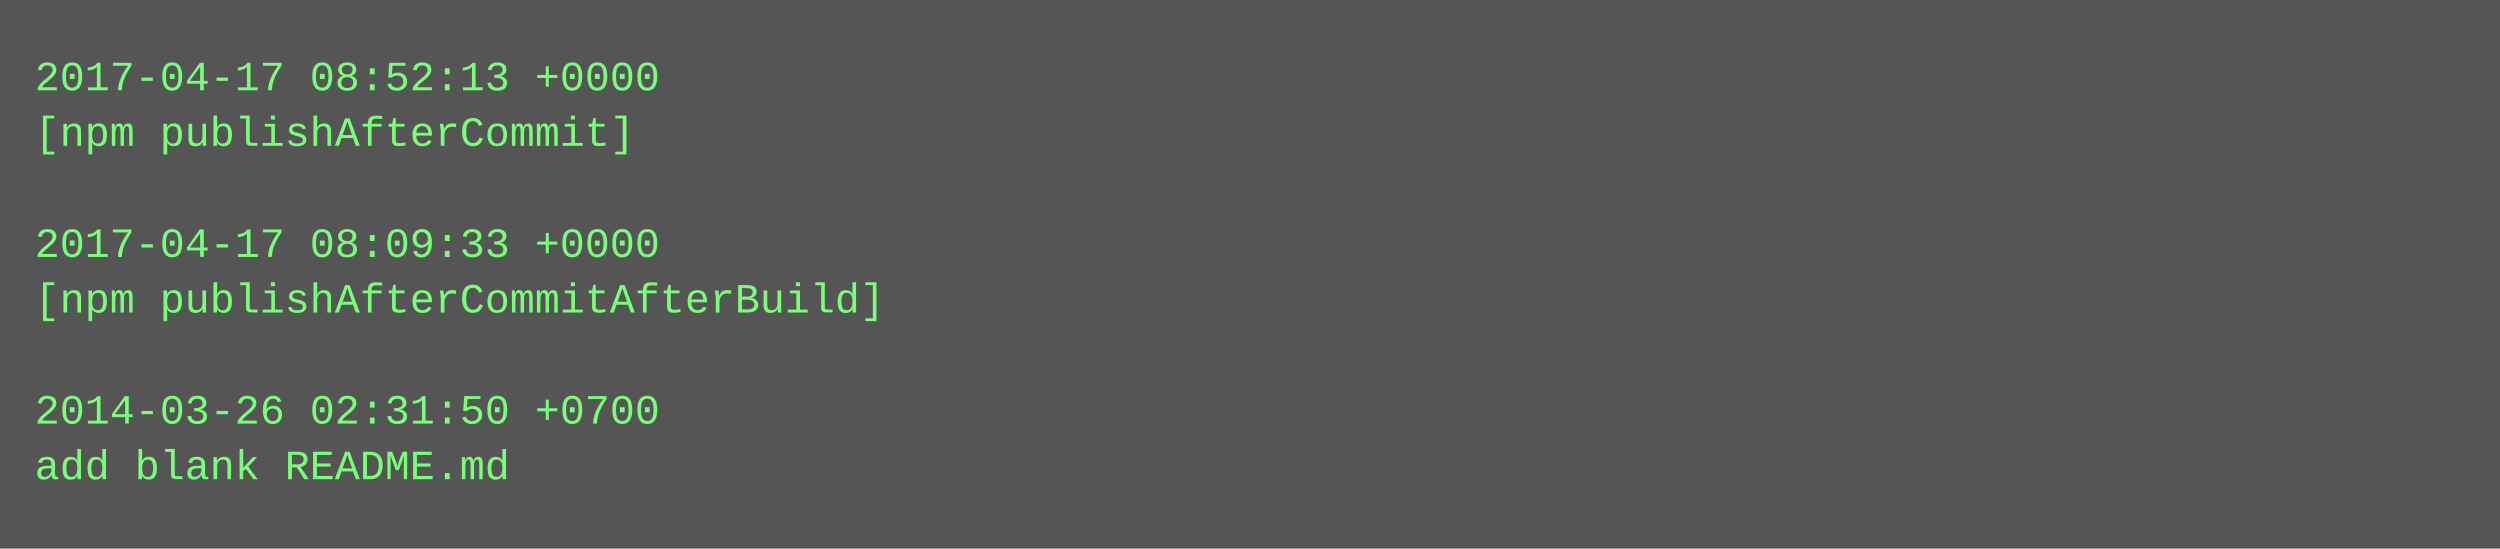
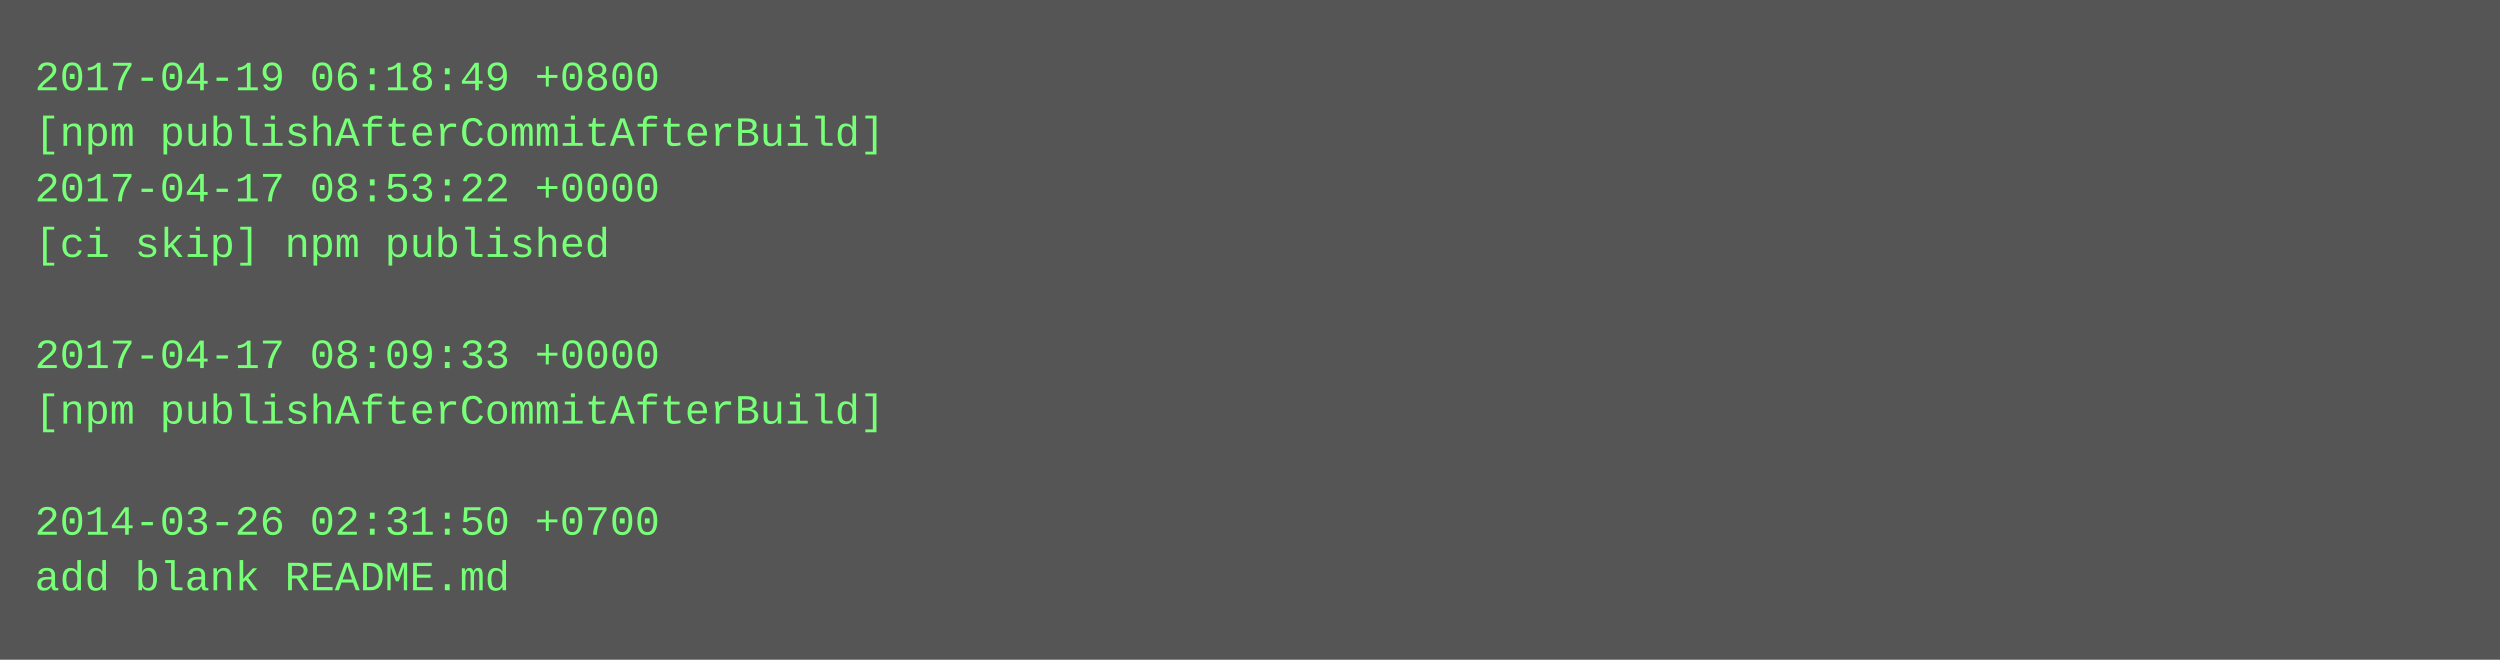
- <svg xmlns="http://www.w3.org/2000/svg" height="158" width="720">
-   <rect height="158" fill="#555" width="720" />
+ <svg xmlns="http://www.w3.org/2000/svg" height="190" width="720">
+   <rect height="190" fill="#555" width="720" />
  <text fill="#7f7" font-family="Courier New" font-size="12" xml:space="preserve">
-     <tspan x="10" y="26">2017-04-17 08:52:13 +0000</tspan>
-     <tspan x="10" y="42">[npm publishAfterCommit]</tspan>
-     <tspan x="10" y="58" />
-     <tspan x="10" y="74">2017-04-17 08:09:33 +0000</tspan>
-     <tspan x="10" y="90">[npm publishAfterCommitAfterBuild]</tspan>
-     <tspan x="10" y="106" />
-     <tspan x="10" y="122">2014-03-26 02:31:50 +0700</tspan>
-     <tspan x="10" y="138">add blank README.md</tspan>
+     <tspan x="10" y="26">2017-04-19 06:18:49 +0800</tspan>
+     <tspan x="10" y="42">[npm publishAfterCommitAfterBuild]</tspan>
+     <tspan x="10" y="58">2017-04-17 08:53:22 +0000</tspan>
+     <tspan x="10" y="74">[ci skip] npm published</tspan>
+     <tspan x="10" y="90" />
+     <tspan x="10" y="106">2017-04-17 08:09:33 +0000</tspan>
+     <tspan x="10" y="122">[npm publishAfterCommitAfterBuild]</tspan>
+     <tspan x="10" y="138" />
+     <tspan x="10" y="154">2014-03-26 02:31:50 +0700</tspan>
+     <tspan x="10" y="170">add blank README.md</tspan>
  </text>
</svg>
